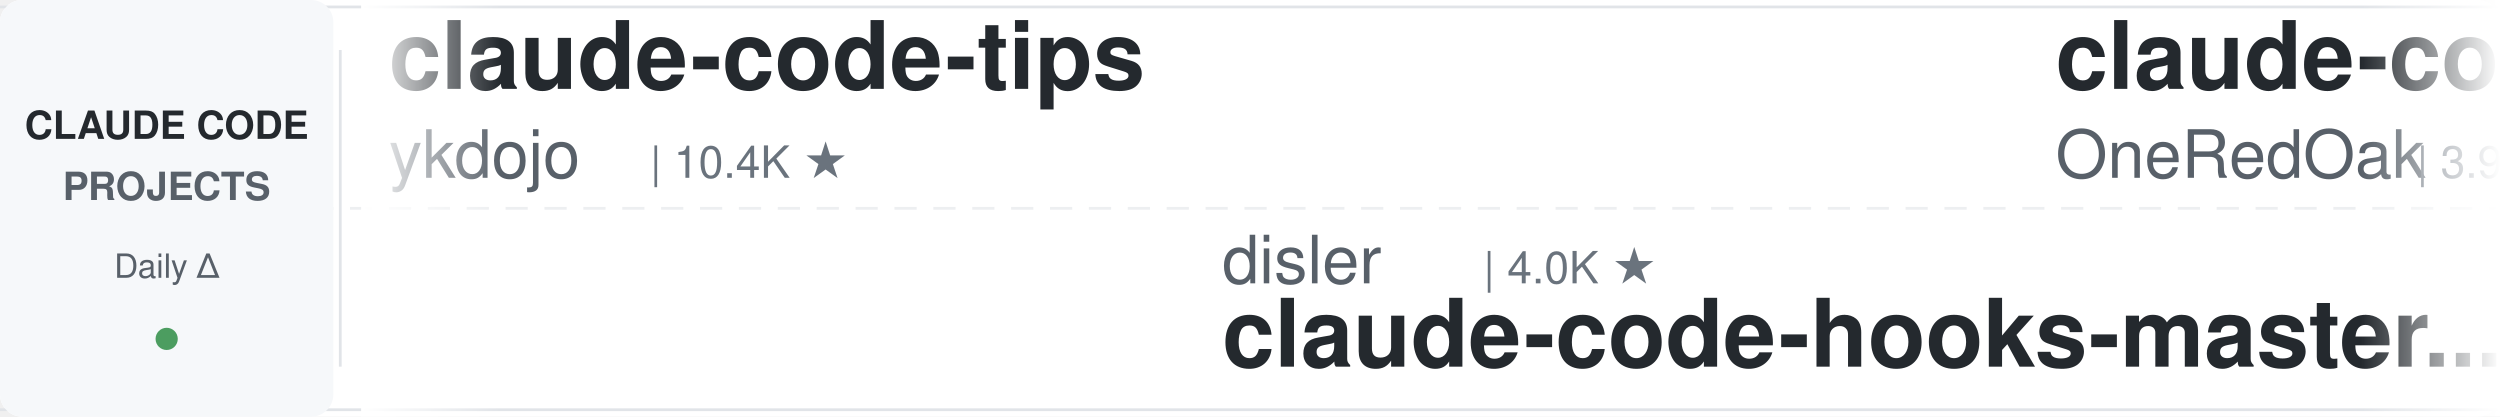
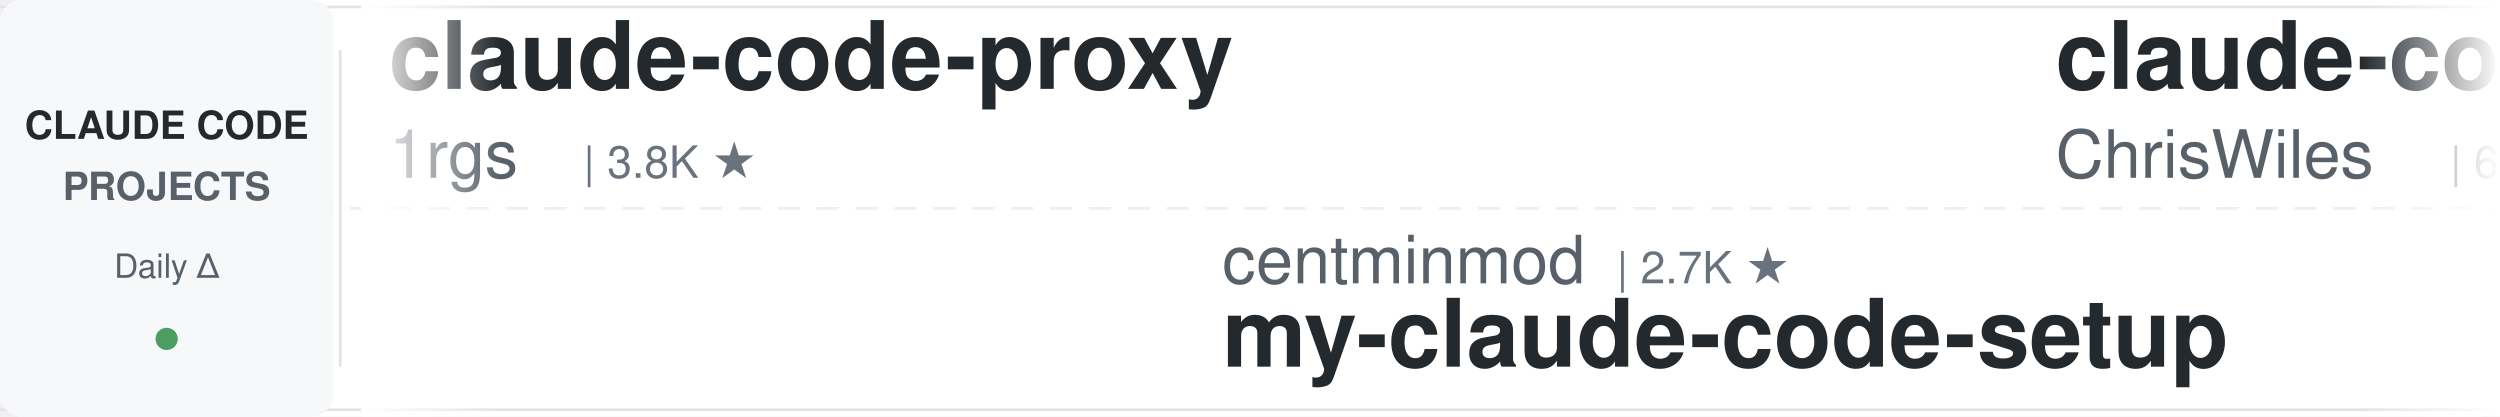
<svg xmlns="http://www.w3.org/2000/svg" width="900" height="150">
  <defs>
    <linearGradient id="leftFade" x1="0%" y1="0%" x2="100%" y2="0%">
      <stop offset="0%" style="stop-color:#ffffff;stop-opacity:1" />
      <stop offset="100%" style="stop-color:#ffffff;stop-opacity:0" />
    </linearGradient>
    <linearGradient id="rightFade" x1="0%" y1="0%" x2="100%" y2="0%">
      <stop offset="0%" style="stop-color:#ffffff;stop-opacity:0" />
      <stop offset="100%" style="stop-color:#ffffff;stop-opacity:1" />
    </linearGradient>
  </defs>
  <rect width="900" height="150" fill="#ffffff" rx="8" />
  <rect x="0" y="2" width="900" height="1" fill="#e1e4e8" />
  <rect x="0" y="147" width="900" height="1" fill="#e1e4e8" />
  <line x1="0" y1="75" x2="900" y2="75" stroke="#e1e4e8" stroke-width="1" stroke-dasharray="8 6" opacity="0.6" />
  <rect x="0" y="0" width="120" height="150" fill="#f6f8fa" rx="8" />
  <text x="60" y="50" font-family="-apple-system, BlinkMacSystemFont, 'Segoe UI', Helvetica, Arial, sans-serif" font-size="14" font-weight="600" fill="#24292e" text-anchor="middle">CLAUDE CODE</text>
  <text x="60" y="72" font-family="-apple-system, BlinkMacSystemFont, 'Segoe UI', Helvetica, Arial, sans-serif" font-size="14" font-weight="600" fill="#586069" text-anchor="middle">PROJECTS</text>
  <text x="60" y="100" font-family="-apple-system, BlinkMacSystemFont, 'Segoe UI', Helvetica, Arial, sans-serif" font-size="12" font-weight="500" fill="#586069" text-anchor="middle">Daily Δ</text>
  <circle cx="60" cy="122" r="4" fill="#22863a" opacity="0.8" />
  <rect x="122" y="18" width="1" height="114" fill="#e1e4e8" />
  <clipPath id="tickerClip">
    <rect x="130" y="0" width="770" height="150" />
  </clipPath>
  <g clip-path="url(#tickerClip)">
    <g id="tickerItems">
      <animateTransform attributeName="transform" attributeType="XML" type="translate" from="0 0" to="-3000 0" dur="54s" repeatCount="indefinite" />
      <g transform="translate(0, 0)">
-         <text x="140" y="32" font-family="-apple-system, BlinkMacSystemFont, 'Segoe UI', Helvetica, Arial, sans-serif" font-size="34" font-weight="600" fill="#24292e">claude-code-tips</text>
-         <text x="140" y="64" font-family="-apple-system, BlinkMacSystemFont, 'Segoe UI', Helvetica, Arial, sans-serif" font-size="24" font-weight="400" fill="#586069">ykdojo</text>
-         <text x="234" y="64" font-family="-apple-system, BlinkMacSystemFont, 'Segoe UI', Helvetica, Arial, sans-serif" font-size="16" font-weight="500" fill="#6a737d">| 10.4K ★</text>
+         <text x="140" y="32" font-family="-apple-system, BlinkMacSystemFont, 'Segoe UI', Helvetica, Arial, sans-serif" font-size="34" font-weight="600" fill="#24292e">claude-code-proxy</text>
+         <text x="140" y="64" font-family="-apple-system, BlinkMacSystemFont, 'Segoe UI', Helvetica, Arial, sans-serif" font-size="24" font-weight="400" fill="#586069">1rgs</text>
+         <text x="210" y="64" font-family="-apple-system, BlinkMacSystemFont, 'Segoe UI', Helvetica, Arial, sans-serif" font-size="16" font-weight="500" fill="#6a737d">| 3.8K ★</text>
      </g>
      <g transform="translate(300, 0)">
-         <text x="140" y="102" font-family="-apple-system, BlinkMacSystemFont, 'Segoe UI', Helvetica, Arial, sans-serif" font-size="24" font-weight="400" fill="#586069">disler</text>
-         <text x="234" y="102" font-family="-apple-system, BlinkMacSystemFont, 'Segoe UI', Helvetica, Arial, sans-serif" font-size="16" font-weight="500" fill="#6a737d">| 4.0K ★</text>
-         <text x="140" y="132" font-family="-apple-system, BlinkMacSystemFont, 'Segoe UI', Helvetica, Arial, sans-serif" font-size="34" font-weight="600" fill="#24292e">claude-code-hooks-master...</text>
-       </g>
-       <g transform="translate(600, 0)">
-         <text x="140" y="32" font-family="-apple-system, BlinkMacSystemFont, 'Segoe UI', Helvetica, Arial, sans-serif" font-size="34" font-weight="600" fill="#24292e">claude-code-workflows</text>
-         <text x="140" y="64" font-family="-apple-system, BlinkMacSystemFont, 'Segoe UI', Helvetica, Arial, sans-serif" font-size="24" font-weight="400" fill="#586069">OneRedOak</text>
-         <text x="270" y="64" font-family="-apple-system, BlinkMacSystemFont, 'Segoe UI', Helvetica, Arial, sans-serif" font-size="16" font-weight="500" fill="#6a737d">| 3.9K ★</text>
-       </g>
-       <g transform="translate(900, 0)">
-         <text x="140" y="102" font-family="-apple-system, BlinkMacSystemFont, 'Segoe UI', Helvetica, Arial, sans-serif" font-size="24" font-weight="400" fill="#586069">edmund-io</text>
-         <text x="270" y="102" font-family="-apple-system, BlinkMacSystemFont, 'Segoe UI', Helvetica, Arial, sans-serif" font-size="16" font-weight="500" fill="#6a737d">| 1.5K ★</text>
-         <text x="140" y="132" font-family="-apple-system, BlinkMacSystemFont, 'Segoe UI', Helvetica, Arial, sans-serif" font-size="34" font-weight="600" fill="#24292e">edmunds-claude-code</text>
-       </g>
-       <g transform="translate(1200, 0)">
-         <text x="140" y="32" font-family="-apple-system, BlinkMacSystemFont, 'Segoe UI', Helvetica, Arial, sans-serif" font-size="34" font-weight="600" fill="#24292e">claude-code-source</text>
-         <text x="140" y="64" font-family="-apple-system, BlinkMacSystemFont, 'Segoe UI', Helvetica, Arial, sans-serif" font-size="24" font-weight="400" fill="#586069">JrCx7scC</text>
-         <text x="258" y="64" font-family="-apple-system, BlinkMacSystemFont, 'Segoe UI', Helvetica, Arial, sans-serif" font-size="16" font-weight="500" fill="#6a737d">| 377 ★</text>
-       </g>
-       <g transform="translate(1500, 0)">
-         <text x="140" y="102" font-family="-apple-system, BlinkMacSystemFont, 'Segoe UI', Helvetica, Arial, sans-serif" font-size="24" font-weight="400" fill="#586069">AICoderTudou</text>
-         <text x="306" y="102" font-family="-apple-system, BlinkMacSystemFont, 'Segoe UI', Helvetica, Arial, sans-serif" font-size="16" font-weight="500" fill="#6a737d">| 494 ★</text>
-         <text x="140" y="132" font-family="-apple-system, BlinkMacSystemFont, 'Segoe UI', Helvetica, Arial, sans-serif" font-size="34" font-weight="600" fill="#24292e">claude-code-tudou</text>
-       </g>
-       <g transform="translate(1800, 0)">
-         <text x="140" y="32" font-family="-apple-system, BlinkMacSystemFont, 'Segoe UI', Helvetica, Arial, sans-serif" font-size="34" font-weight="600" fill="#24292e">claude-code-ultimate-gui...</text>
-         <text x="140" y="64" font-family="-apple-system, BlinkMacSystemFont, 'Segoe UI', Helvetica, Arial, sans-serif" font-size="24" font-weight="400" fill="#586069">FlorianBruniaux</text>
-         <text x="342" y="64" font-family="-apple-system, BlinkMacSystemFont, 'Segoe UI', Helvetica, Arial, sans-serif" font-size="16" font-weight="500" fill="#6a737d">| 6.5K ★</text>
-       </g>
-       <g transform="translate(2100, 0)">
-         <text x="140" y="102" font-family="-apple-system, BlinkMacSystemFont, 'Segoe UI', Helvetica, Arial, sans-serif" font-size="24" font-weight="400" fill="#586069">Windy3f3f3f3f</text>
-         <text x="318" y="102" font-family="-apple-system, BlinkMacSystemFont, 'Segoe UI', Helvetica, Arial, sans-serif" font-size="16" font-weight="500" fill="#6a737d">| 3.8K ★</text>
-         <text x="140" y="132" font-family="-apple-system, BlinkMacSystemFont, 'Segoe UI', Helvetica, Arial, sans-serif" font-size="34" font-weight="600" fill="#24292e">how-claude-code-works</text>
-       </g>
-       <g transform="translate(2400, 0)">
-         <text x="140" y="32" font-family="-apple-system, BlinkMacSystemFont, 'Segoe UI', Helvetica, Arial, sans-serif" font-size="34" font-weight="600" fill="#24292e">oh-my-claudecode</text>
-         <text x="140" y="64" font-family="-apple-system, BlinkMacSystemFont, 'Segoe UI', Helvetica, Arial, sans-serif" font-size="24" font-weight="400" fill="#586069">Yeachan-Heo</text>
-         <text x="294" y="64" font-family="-apple-system, BlinkMacSystemFont, 'Segoe UI', Helvetica, Arial, sans-serif" font-size="16" font-weight="500" fill="#6a737d">| 40.9K ★</text>
-       </g>
-       <g transform="translate(2700, 0)">
        <text x="140" y="102" font-family="-apple-system, BlinkMacSystemFont, 'Segoe UI', Helvetica, Arial, sans-serif" font-size="24" font-weight="400" fill="#586069">centminmod</text>
        <text x="282" y="102" font-family="-apple-system, BlinkMacSystemFont, 'Segoe UI', Helvetica, Arial, sans-serif" font-size="16" font-weight="500" fill="#6a737d">| 2.7K ★</text>
        <text x="140" y="132" font-family="-apple-system, BlinkMacSystemFont, 'Segoe UI', Helvetica, Arial, sans-serif" font-size="34" font-weight="600" fill="#24292e">my-claude-code-setup</text>
      </g>
+       <g transform="translate(600, 0)">
+         <text x="140" y="32" font-family="-apple-system, BlinkMacSystemFont, 'Segoe UI', Helvetica, Arial, sans-serif" font-size="34" font-weight="600" fill="#24292e">claude-code-showcase</text>
+         <text x="140" y="64" font-family="-apple-system, BlinkMacSystemFont, 'Segoe UI', Helvetica, Arial, sans-serif" font-size="24" font-weight="400" fill="#586069">ChrisWiles</text>
+         <text x="282" y="64" font-family="-apple-system, BlinkMacSystemFont, 'Segoe UI', Helvetica, Arial, sans-serif" font-size="16" font-weight="500" fill="#6a737d">| 6.1K ★</text>
+       </g>
+       <g transform="translate(900, 0)">
+         <text x="140" y="102" font-family="-apple-system, BlinkMacSystemFont, 'Segoe UI', Helvetica, Arial, sans-serif" font-size="24" font-weight="400" fill="#586069">Windy3f3f3f3f</text>
+         <text x="318" y="102" font-family="-apple-system, BlinkMacSystemFont, 'Segoe UI', Helvetica, Arial, sans-serif" font-size="16" font-weight="500" fill="#6a737d">| 2.8K ★</text>
+         <text x="140" y="132" font-family="-apple-system, BlinkMacSystemFont, 'Segoe UI', Helvetica, Arial, sans-serif" font-size="34" font-weight="600" fill="#24292e">claude-code-from-scratch</text>
+       </g>
+       <g transform="translate(1200, 0)">
+         <text x="140" y="32" font-family="-apple-system, BlinkMacSystemFont, 'Segoe UI', Helvetica, Arial, sans-serif" font-size="34" font-weight="600" fill="#24292e">claude-code-tudou</text>
+         <text x="140" y="64" font-family="-apple-system, BlinkMacSystemFont, 'Segoe UI', Helvetica, Arial, sans-serif" font-size="24" font-weight="400" fill="#586069">AICoderTudou</text>
+         <text x="306" y="64" font-family="-apple-system, BlinkMacSystemFont, 'Segoe UI', Helvetica, Arial, sans-serif" font-size="16" font-weight="500" fill="#6a737d">| 494 ★</text>
+       </g>
+       <g transform="translate(1500, 0)">
+         <text x="140" y="102" font-family="-apple-system, BlinkMacSystemFont, 'Segoe UI', Helvetica, Arial, sans-serif" font-size="24" font-weight="400" fill="#586069">mrpaidsocial</text>
+         <text x="306" y="102" font-family="-apple-system, BlinkMacSystemFont, 'Segoe UI', Helvetica, Arial, sans-serif" font-size="16" font-weight="500" fill="#6a737d">| 1.7K ★</text>
+         <text x="140" y="132" font-family="-apple-system, BlinkMacSystemFont, 'Segoe UI', Helvetica, Arial, sans-serif" font-size="34" font-weight="600" fill="#24292e">arcads-claude-code-mrpai...</text>
+       </g>
+       <g transform="translate(1800, 0)">
+         <text x="140" y="32" font-family="-apple-system, BlinkMacSystemFont, 'Segoe UI', Helvetica, Arial, sans-serif" font-size="34" font-weight="600" fill="#24292e">andrej-karpathy-skills</text>
+         <text x="140" y="64" font-family="-apple-system, BlinkMacSystemFont, 'Segoe UI', Helvetica, Arial, sans-serif" font-size="24" font-weight="400" fill="#586069">multica-ai</text>
+         <text x="282" y="64" font-family="-apple-system, BlinkMacSystemFont, 'Segoe UI', Helvetica, Arial, sans-serif" font-size="16" font-weight="500" fill="#6a737d">| 234.3K ★</text>
+       </g>
+       <g transform="translate(2100, 0)">
+         <text x="140" y="102" font-family="-apple-system, BlinkMacSystemFont, 'Segoe UI', Helvetica, Arial, sans-serif" font-size="24" font-weight="400" fill="#586069">Piebald-AI</text>
+         <text x="282" y="102" font-family="-apple-system, BlinkMacSystemFont, 'Segoe UI', Helvetica, Arial, sans-serif" font-size="16" font-weight="500" fill="#6a737d">| 13.2K ★</text>
+         <text x="140" y="132" font-family="-apple-system, BlinkMacSystemFont, 'Segoe UI', Helvetica, Arial, sans-serif" font-size="34" font-weight="600" fill="#24292e">claude-code-system-promp...</text>
+       </g>
+       <g transform="translate(2400, 0)">
+         <text x="140" y="32" font-family="-apple-system, BlinkMacSystemFont, 'Segoe UI', Helvetica, Arial, sans-serif" font-size="34" font-weight="600" fill="#24292e">Claude-Code-Game-Studios</text>
+         <text x="140" y="64" font-family="-apple-system, BlinkMacSystemFont, 'Segoe UI', Helvetica, Arial, sans-serif" font-size="24" font-weight="400" fill="#586069">Donchitos</text>
+         <text x="270" y="64" font-family="-apple-system, BlinkMacSystemFont, 'Segoe UI', Helvetica, Arial, sans-serif" font-size="16" font-weight="500" fill="#6a737d">| 40.1K ★</text>
+       </g>
+       <g transform="translate(2700, 0)">
+         <text x="140" y="102" font-family="-apple-system, BlinkMacSystemFont, 'Segoe UI', Helvetica, Arial, sans-serif" font-size="24" font-weight="400" fill="#586069">disler</text>
+         <text x="234" y="102" font-family="-apple-system, BlinkMacSystemFont, 'Segoe UI', Helvetica, Arial, sans-serif" font-size="16" font-weight="500" fill="#6a737d">| 1.7K ★</text>
+         <text x="140" y="132" font-family="-apple-system, BlinkMacSystemFont, 'Segoe UI', Helvetica, Arial, sans-serif" font-size="34" font-weight="600" fill="#24292e">pi-vs-claude-code</text>
+       </g>
      <g transform="translate(3000, 0)">
-         <text x="140" y="32" font-family="-apple-system, BlinkMacSystemFont, 'Segoe UI', Helvetica, Arial, sans-serif" font-size="34" font-weight="600" fill="#24292e">claude-code-tips</text>
-         <text x="140" y="64" font-family="-apple-system, BlinkMacSystemFont, 'Segoe UI', Helvetica, Arial, sans-serif" font-size="24" font-weight="400" fill="#586069">ykdojo</text>
-         <text x="234" y="64" font-family="-apple-system, BlinkMacSystemFont, 'Segoe UI', Helvetica, Arial, sans-serif" font-size="16" font-weight="500" fill="#6a737d">| 10.4K ★</text>
+         <text x="140" y="32" font-family="-apple-system, BlinkMacSystemFont, 'Segoe UI', Helvetica, Arial, sans-serif" font-size="34" font-weight="600" fill="#24292e">claude-code-proxy</text>
+         <text x="140" y="64" font-family="-apple-system, BlinkMacSystemFont, 'Segoe UI', Helvetica, Arial, sans-serif" font-size="24" font-weight="400" fill="#586069">1rgs</text>
+         <text x="210" y="64" font-family="-apple-system, BlinkMacSystemFont, 'Segoe UI', Helvetica, Arial, sans-serif" font-size="16" font-weight="500" fill="#6a737d">| 3.8K ★</text>
      </g>
      <g transform="translate(3300, 0)">
-         <text x="140" y="102" font-family="-apple-system, BlinkMacSystemFont, 'Segoe UI', Helvetica, Arial, sans-serif" font-size="24" font-weight="400" fill="#586069">disler</text>
-         <text x="234" y="102" font-family="-apple-system, BlinkMacSystemFont, 'Segoe UI', Helvetica, Arial, sans-serif" font-size="16" font-weight="500" fill="#6a737d">| 4.0K ★</text>
-         <text x="140" y="132" font-family="-apple-system, BlinkMacSystemFont, 'Segoe UI', Helvetica, Arial, sans-serif" font-size="34" font-weight="600" fill="#24292e">claude-code-hooks-master...</text>
+         <text x="140" y="102" font-family="-apple-system, BlinkMacSystemFont, 'Segoe UI', Helvetica, Arial, sans-serif" font-size="24" font-weight="400" fill="#586069">centminmod</text>
+         <text x="282" y="102" font-family="-apple-system, BlinkMacSystemFont, 'Segoe UI', Helvetica, Arial, sans-serif" font-size="16" font-weight="500" fill="#6a737d">| 2.7K ★</text>
+         <text x="140" y="132" font-family="-apple-system, BlinkMacSystemFont, 'Segoe UI', Helvetica, Arial, sans-serif" font-size="34" font-weight="600" fill="#24292e">my-claude-code-setup</text>
      </g>
      <g transform="translate(3600, 0)">
-         <text x="140" y="32" font-family="-apple-system, BlinkMacSystemFont, 'Segoe UI', Helvetica, Arial, sans-serif" font-size="34" font-weight="600" fill="#24292e">claude-code-workflows</text>
-         <text x="140" y="64" font-family="-apple-system, BlinkMacSystemFont, 'Segoe UI', Helvetica, Arial, sans-serif" font-size="24" font-weight="400" fill="#586069">OneRedOak</text>
-         <text x="270" y="64" font-family="-apple-system, BlinkMacSystemFont, 'Segoe UI', Helvetica, Arial, sans-serif" font-size="16" font-weight="500" fill="#6a737d">| 3.9K ★</text>
+         <text x="140" y="32" font-family="-apple-system, BlinkMacSystemFont, 'Segoe UI', Helvetica, Arial, sans-serif" font-size="34" font-weight="600" fill="#24292e">claude-code-showcase</text>
+         <text x="140" y="64" font-family="-apple-system, BlinkMacSystemFont, 'Segoe UI', Helvetica, Arial, sans-serif" font-size="24" font-weight="400" fill="#586069">ChrisWiles</text>
+         <text x="282" y="64" font-family="-apple-system, BlinkMacSystemFont, 'Segoe UI', Helvetica, Arial, sans-serif" font-size="16" font-weight="500" fill="#6a737d">| 6.1K ★</text>
      </g>
      <g transform="translate(3900, 0)">
-         <text x="140" y="102" font-family="-apple-system, BlinkMacSystemFont, 'Segoe UI', Helvetica, Arial, sans-serif" font-size="24" font-weight="400" fill="#586069">edmund-io</text>
-         <text x="270" y="102" font-family="-apple-system, BlinkMacSystemFont, 'Segoe UI', Helvetica, Arial, sans-serif" font-size="16" font-weight="500" fill="#6a737d">| 1.5K ★</text>
-         <text x="140" y="132" font-family="-apple-system, BlinkMacSystemFont, 'Segoe UI', Helvetica, Arial, sans-serif" font-size="34" font-weight="600" fill="#24292e">edmunds-claude-code</text>
+         <text x="140" y="102" font-family="-apple-system, BlinkMacSystemFont, 'Segoe UI', Helvetica, Arial, sans-serif" font-size="24" font-weight="400" fill="#586069">Windy3f3f3f3f</text>
+         <text x="318" y="102" font-family="-apple-system, BlinkMacSystemFont, 'Segoe UI', Helvetica, Arial, sans-serif" font-size="16" font-weight="500" fill="#6a737d">| 2.8K ★</text>
+         <text x="140" y="132" font-family="-apple-system, BlinkMacSystemFont, 'Segoe UI', Helvetica, Arial, sans-serif" font-size="34" font-weight="600" fill="#24292e">claude-code-from-scratch</text>
      </g>
    </g>
  </g>
  <rect x="130" y="0" width="50" height="150" fill="url(#leftFade)" />
  <rect x="850" y="0" width="50" height="150" fill="url(#rightFade)" />
</svg>
